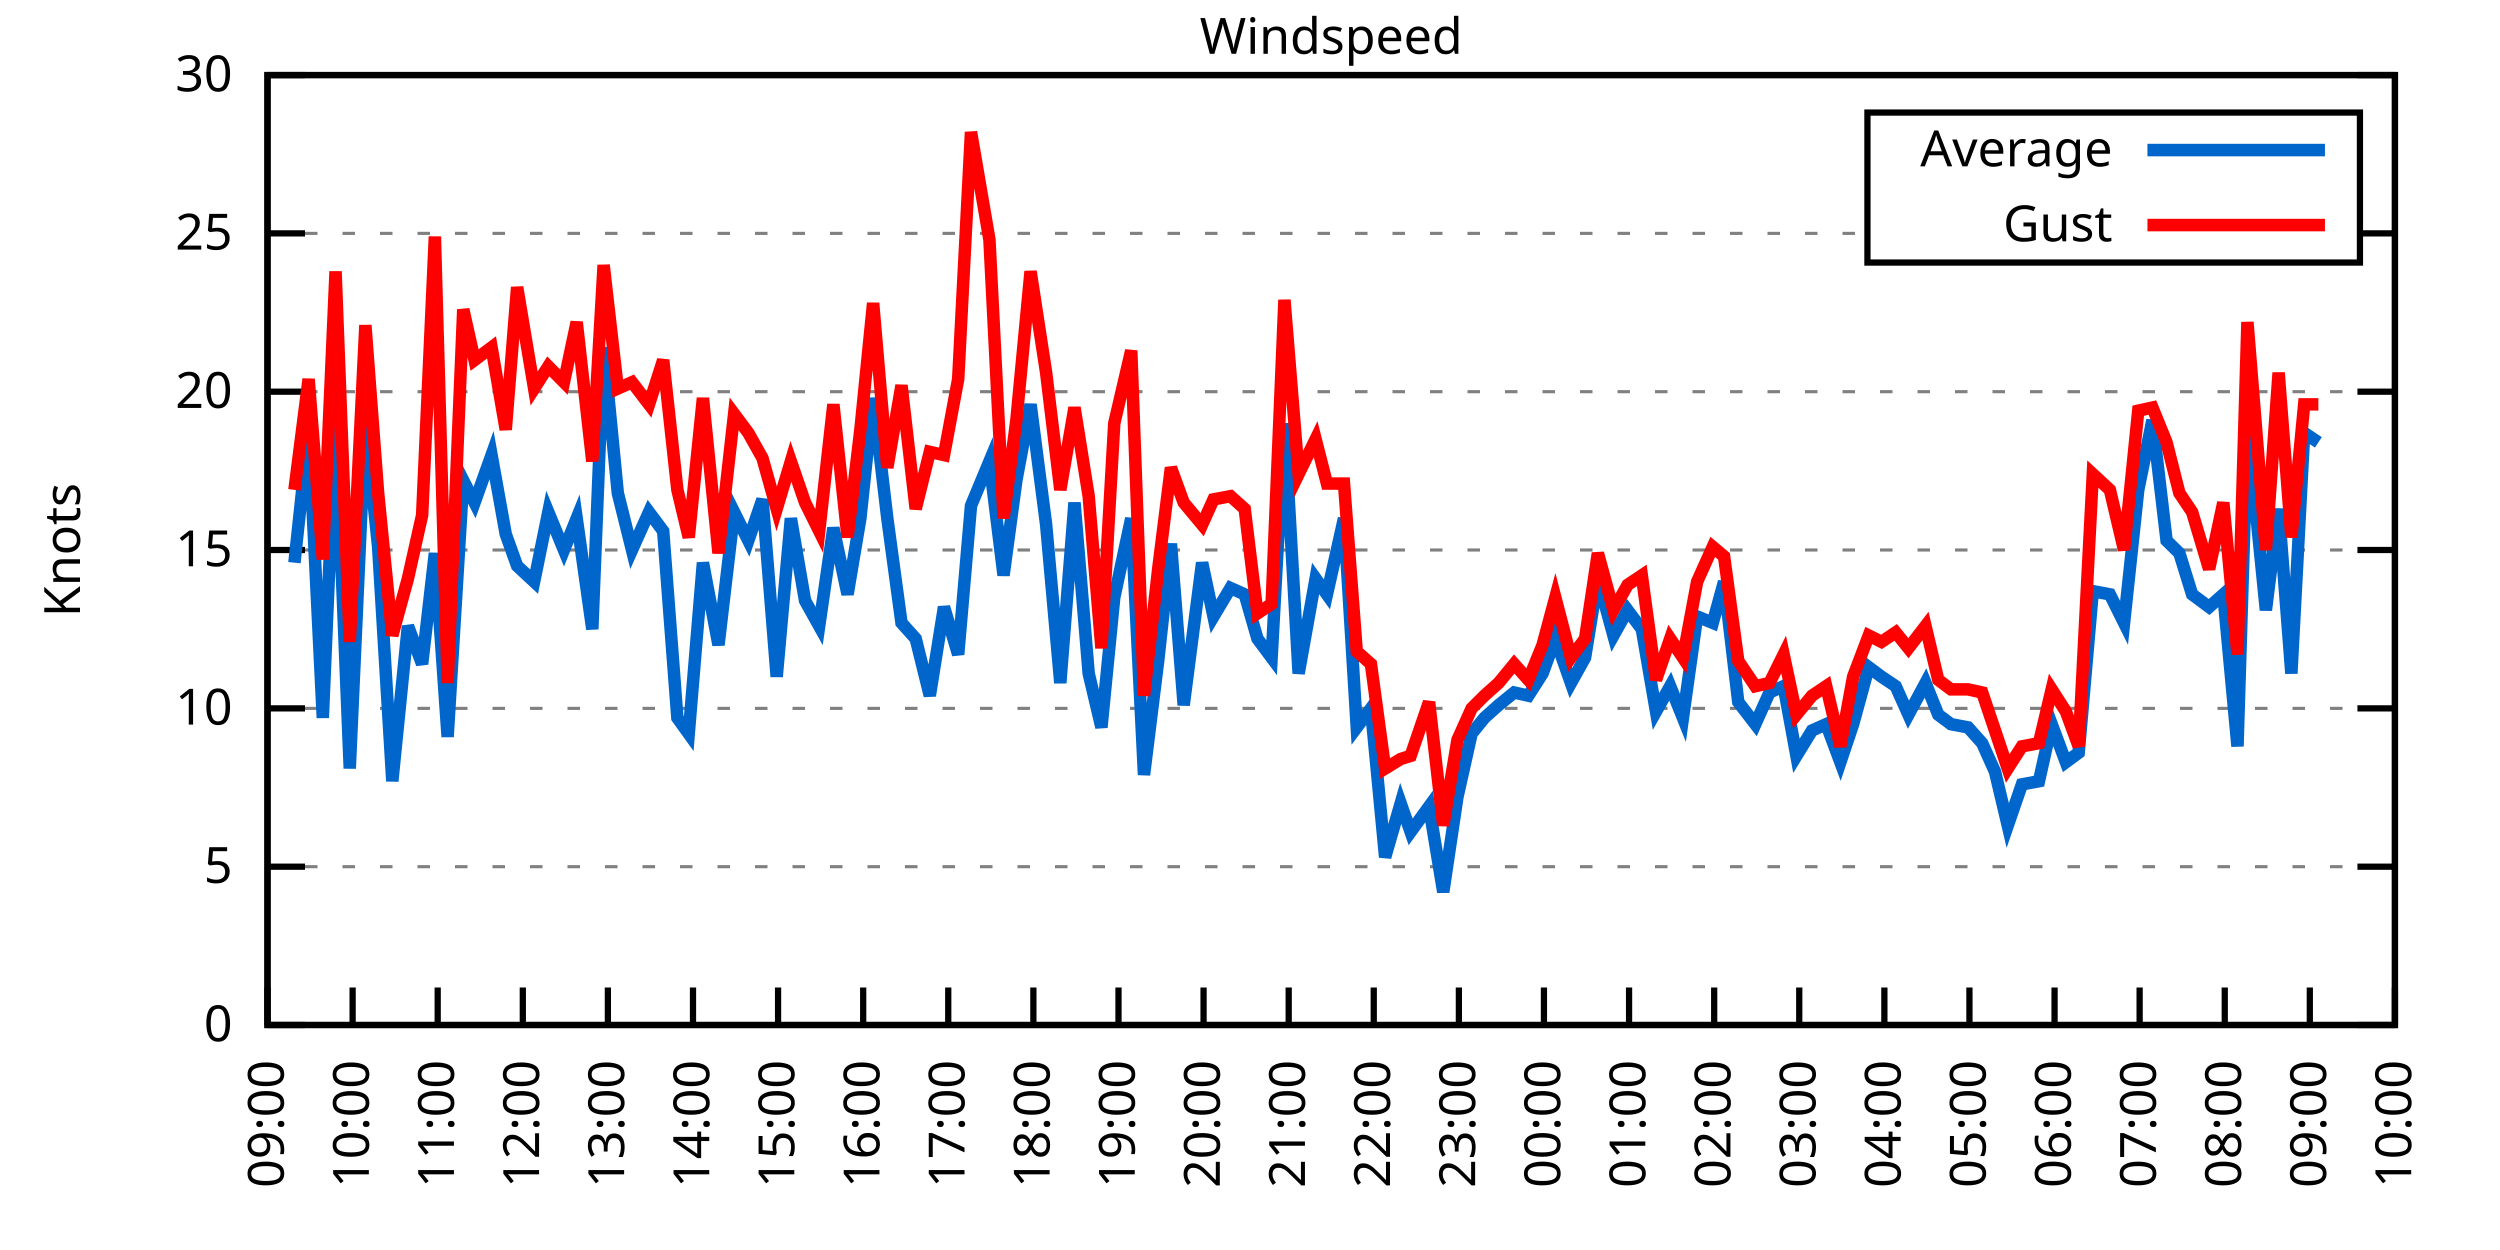
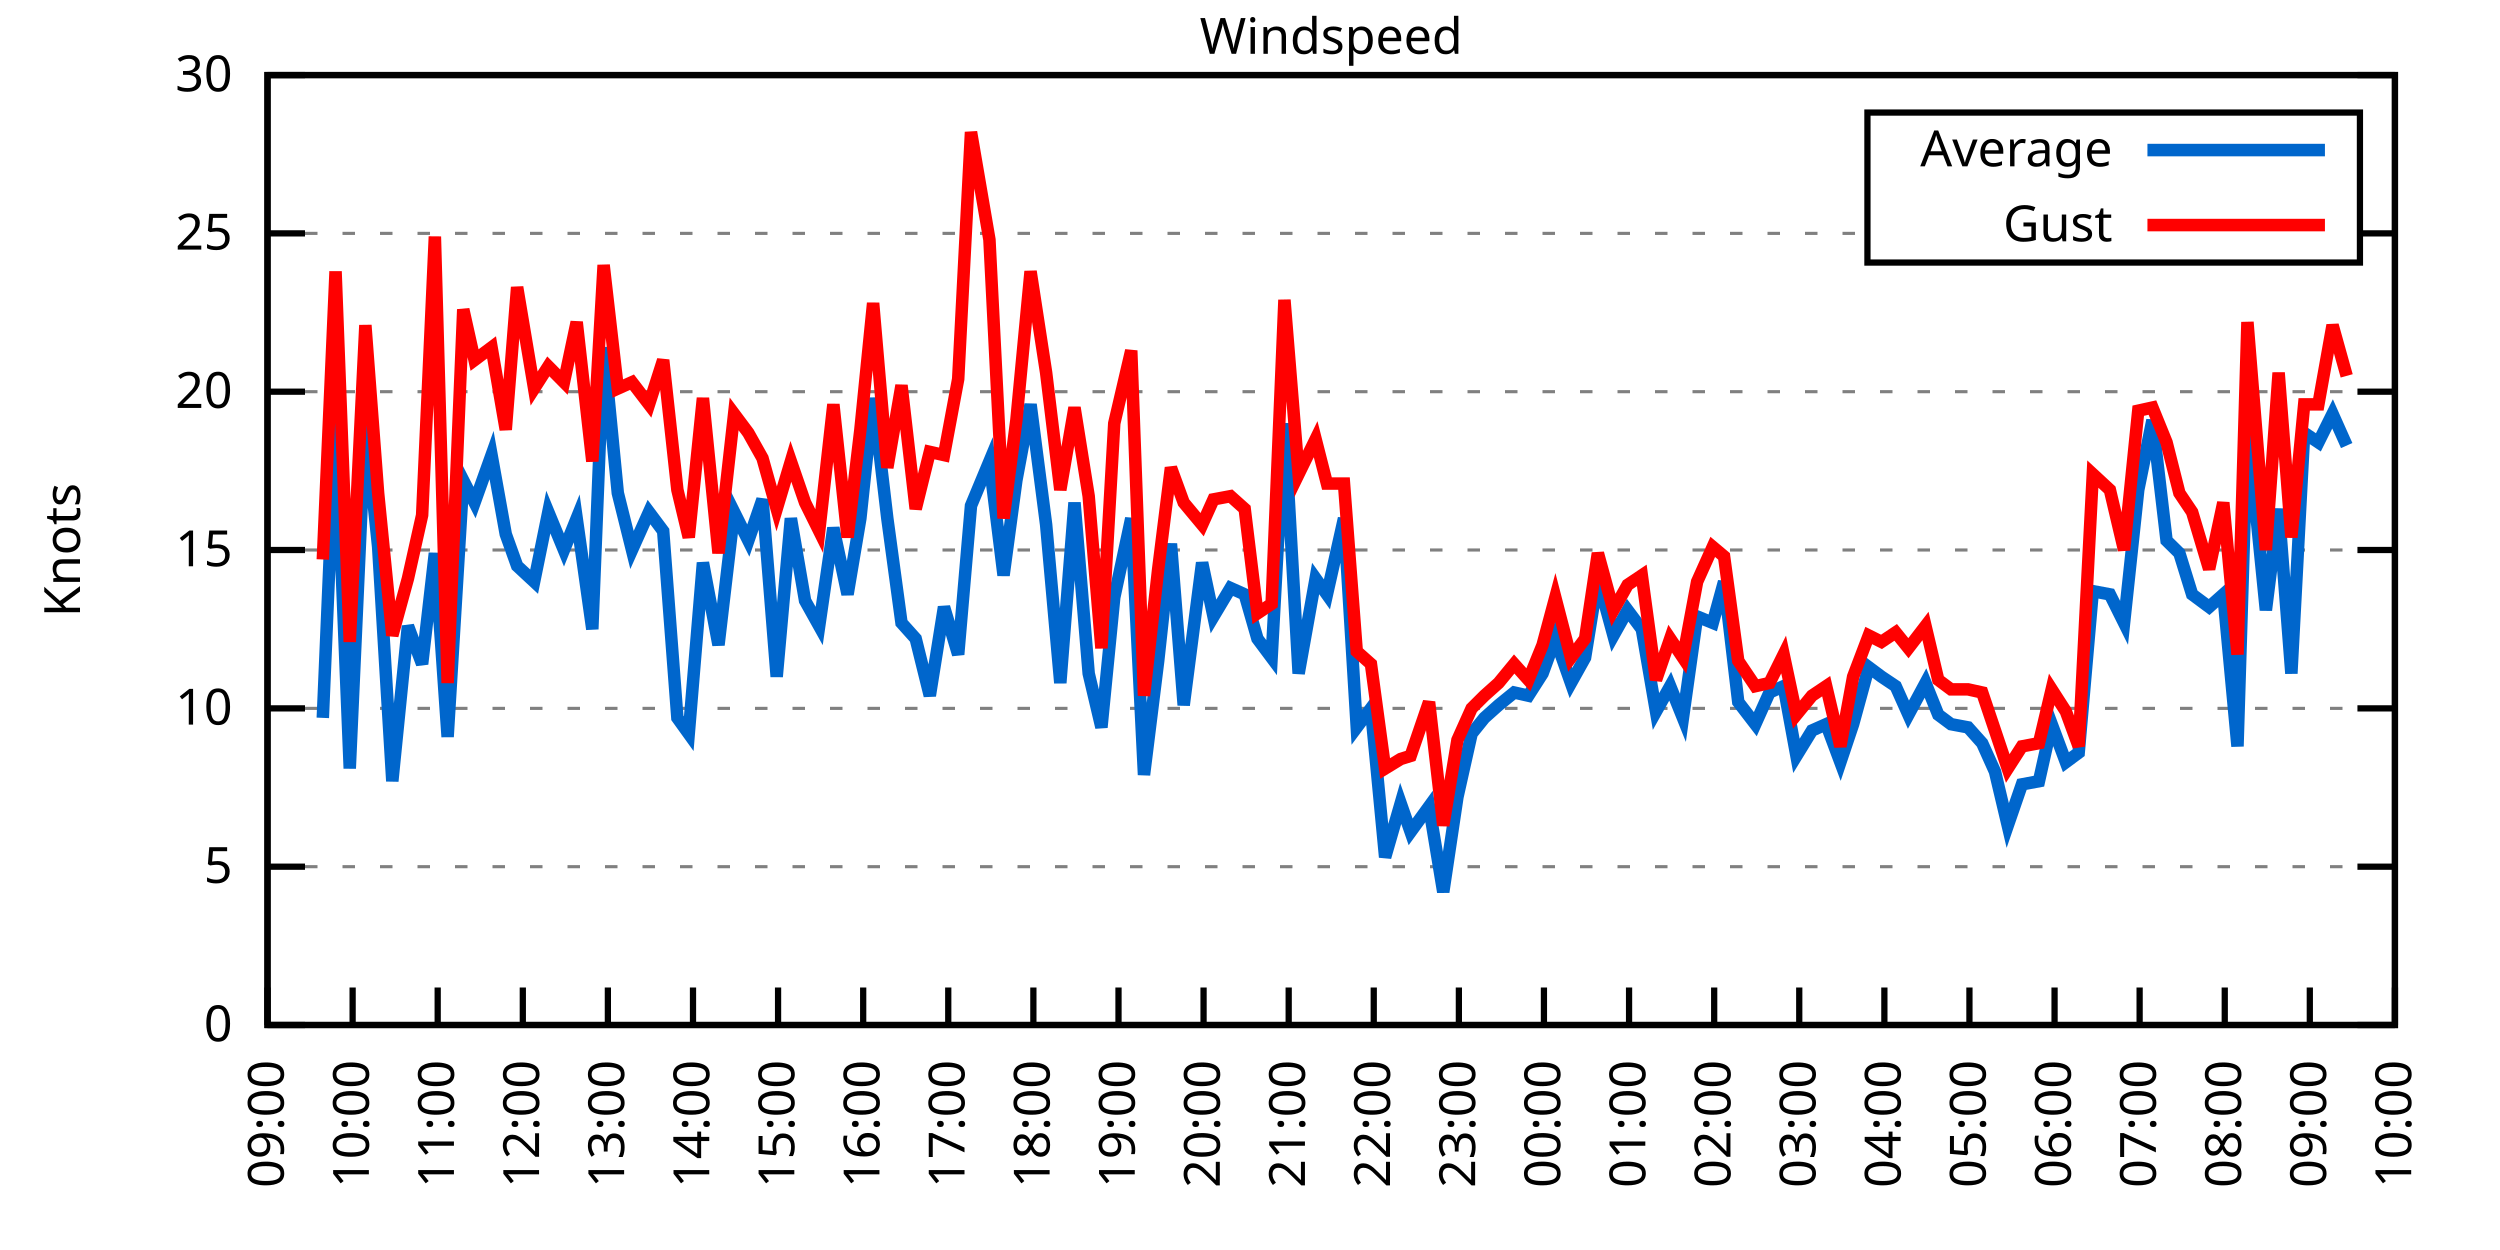
<svg xmlns="http://www.w3.org/2000/svg" xmlns:xlink="http://www.w3.org/1999/xlink" width="400" height="200" viewBox="0 0 400 200">
  <g id="gnuplot_canvas">
    <rect x="0" y="0" width="400" height="200" fill="none" />
    <defs>
      <circle id="gpDot" r="0.5" stroke-width="0.5" stroke="currentColor" />
      <path id="gpPt0" stroke-width="0.333" stroke="currentColor" d="M-1,0 h2 M0,-1 v2" />
      <path id="gpPt1" stroke-width="0.333" stroke="currentColor" d="M-1,-1 L1,1 M1,-1 L-1,1" />
      <path id="gpPt2" stroke-width="0.333" stroke="currentColor" d="M-1,0 L1,0 M0,-1 L0,1 M-1,-1 L1,1 M-1,1 L1,-1" />
      <rect id="gpPt3" stroke-width="0.333" stroke="currentColor" x="-1" y="-1" width="2" height="2" />
      <rect id="gpPt4" stroke-width="0.333" stroke="currentColor" fill="currentColor" x="-1" y="-1" width="2" height="2" />
      <circle id="gpPt5" stroke-width="0.333" stroke="currentColor" cx="0" cy="0" r="1" />
      <use xlink:href="#gpPt5" id="gpPt6" fill="currentColor" stroke="none" />
      <path id="gpPt7" stroke-width="0.333" stroke="currentColor" d="M0,-1.33 L-1.33,0.67 L1.33,0.67 z" />
      <use xlink:href="#gpPt7" id="gpPt8" fill="currentColor" stroke="none" />
      <use xlink:href="#gpPt7" id="gpPt9" stroke="currentColor" transform="rotate(180)" />
      <use xlink:href="#gpPt9" id="gpPt10" fill="currentColor" stroke="none" />
      <use xlink:href="#gpPt3" id="gpPt11" stroke="currentColor" transform="rotate(45)" />
      <use xlink:href="#gpPt11" id="gpPt12" fill="currentColor" stroke="none" />
      <path id="gpPt13" stroke-width="0.333" stroke="currentColor" d="M0,1.330 L1.265,0.411 L0.782,-1.067 L-0.782,-1.076 L-1.265,0.411 z" />
      <use xlink:href="#gpPt13" id="gpPt14" fill="currentColor" stroke="none" />
      <filter id="textbox" filterUnits="objectBoundingBox" x="0" y="0" height="1" width="1">
        <feFlood flood-color="white" flood-opacity="1" result="bgnd" />
        <feComposite in="SourceGraphic" in2="bgnd" operator="atop" />
      </filter>
      <filter id="greybox" filterUnits="objectBoundingBox" x="0" y="0" height="1" width="1">
        <feFlood flood-color="lightgrey" flood-opacity="1" result="grey" />
        <feComposite in="SourceGraphic" in2="grey" operator="atop" />
      </filter>
    </defs>
    <g fill="none" color="white" stroke="currentColor" stroke-width="1.00" stroke-linecap="butt" stroke-linejoin="miter">
</g>
    <g fill="none" color="black" stroke="currentColor" stroke-width="1.00" stroke-linecap="butt" stroke-linejoin="miter">
      <g stroke="none" shape-rendering="crispEdges">
        <polygon fill="rgb(255, 255, 255)" points="42.80,164.00 383.18,164.00 383.18,12.02 42.80,12.02 " />
      </g>
    </g>
    <g fill="none" color="black" stroke="currentColor" stroke-width="1.00" stroke-linecap="butt" stroke-linejoin="miter">
</g>
    <g fill="none" color="black" stroke="black" stroke-width="0.50" stroke-linecap="butt" stroke-linejoin="miter">
</g>
    <g fill="none" color="gray" stroke="currentColor" stroke-width="0.50" stroke-linecap="butt" stroke-linejoin="miter">
      <path stroke="gray" stroke-dasharray="2,4" class="gridline" d="M42.80,164.00 L383.19,164.00  " />
    </g>
    <g fill="none" color="gray" stroke="gray" stroke-width="1.00" stroke-linecap="butt" stroke-linejoin="miter">
</g>
    <g fill="none" color="black" stroke="currentColor" stroke-width="1.00" stroke-linecap="butt" stroke-linejoin="miter">
      <path stroke="black" d="M42.80,164.00 L48.80,164.00 M383.19,164.00 L377.19,164.00  " />
      <g transform="translate(37.20,166.60)" stroke="none" fill="black" font-family="Sans" font-size="8.00" text-anchor="end">
        <text>
          <tspan font-family="Sans"> 0</tspan>
        </text>
      </g>
    </g>
    <g fill="none" color="black" stroke="currentColor" stroke-width="1.00" stroke-linecap="butt" stroke-linejoin="miter">
</g>
    <g fill="none" color="black" stroke="black" stroke-width="0.50" stroke-linecap="butt" stroke-linejoin="miter">
</g>
    <g fill="none" color="gray" stroke="currentColor" stroke-width="0.50" stroke-linecap="butt" stroke-linejoin="miter">
      <path stroke="gray" stroke-dasharray="2,4" class="gridline" d="M42.80,138.67 L383.19,138.67  " />
    </g>
    <g fill="none" color="gray" stroke="gray" stroke-width="1.00" stroke-linecap="butt" stroke-linejoin="miter">
</g>
    <g fill="none" color="black" stroke="currentColor" stroke-width="1.00" stroke-linecap="butt" stroke-linejoin="miter">
      <path stroke="black" d="M42.80,138.67 L48.80,138.67 M383.19,138.67 L377.19,138.67  " />
      <g transform="translate(37.20,141.27)" stroke="none" fill="black" font-family="Sans" font-size="8.00" text-anchor="end">
        <text>
          <tspan font-family="Sans"> 5</tspan>
        </text>
      </g>
    </g>
    <g fill="none" color="black" stroke="currentColor" stroke-width="1.00" stroke-linecap="butt" stroke-linejoin="miter">
</g>
    <g fill="none" color="black" stroke="black" stroke-width="0.50" stroke-linecap="butt" stroke-linejoin="miter">
</g>
    <g fill="none" color="gray" stroke="currentColor" stroke-width="0.50" stroke-linecap="butt" stroke-linejoin="miter">
      <path stroke="gray" stroke-dasharray="2,4" class="gridline" d="M42.80,113.34 L383.19,113.34  " />
    </g>
    <g fill="none" color="gray" stroke="gray" stroke-width="1.00" stroke-linecap="butt" stroke-linejoin="miter">
</g>
    <g fill="none" color="black" stroke="currentColor" stroke-width="1.00" stroke-linecap="butt" stroke-linejoin="miter">
      <path stroke="black" d="M42.80,113.34 L48.80,113.34 M383.19,113.34 L377.19,113.34  " />
      <g transform="translate(37.20,115.94)" stroke="none" fill="black" font-family="Sans" font-size="8.00" text-anchor="end">
        <text>
          <tspan font-family="Sans"> 10</tspan>
        </text>
      </g>
    </g>
    <g fill="none" color="black" stroke="currentColor" stroke-width="1.00" stroke-linecap="butt" stroke-linejoin="miter">
</g>
    <g fill="none" color="black" stroke="black" stroke-width="0.50" stroke-linecap="butt" stroke-linejoin="miter">
</g>
    <g fill="none" color="gray" stroke="currentColor" stroke-width="0.50" stroke-linecap="butt" stroke-linejoin="miter">
      <path stroke="gray" stroke-dasharray="2,4" class="gridline" d="M42.80,88.00 L383.19,88.00  " />
    </g>
    <g fill="none" color="gray" stroke="gray" stroke-width="1.00" stroke-linecap="butt" stroke-linejoin="miter">
</g>
    <g fill="none" color="black" stroke="currentColor" stroke-width="1.00" stroke-linecap="butt" stroke-linejoin="miter">
      <path stroke="black" d="M42.80,88.00 L48.80,88.00 M383.19,88.00 L377.19,88.00  " />
      <g transform="translate(37.20,90.60)" stroke="none" fill="black" font-family="Sans" font-size="8.00" text-anchor="end">
        <text>
          <tspan font-family="Sans"> 15</tspan>
        </text>
      </g>
    </g>
    <g fill="none" color="black" stroke="currentColor" stroke-width="1.00" stroke-linecap="butt" stroke-linejoin="miter">
</g>
    <g fill="none" color="black" stroke="black" stroke-width="0.50" stroke-linecap="butt" stroke-linejoin="miter">
</g>
    <g fill="none" color="gray" stroke="currentColor" stroke-width="0.50" stroke-linecap="butt" stroke-linejoin="miter">
      <path stroke="gray" stroke-dasharray="2,4" class="gridline" d="M42.80,62.67 L383.19,62.67  " />
    </g>
    <g fill="none" color="gray" stroke="gray" stroke-width="1.00" stroke-linecap="butt" stroke-linejoin="miter">
</g>
    <g fill="none" color="black" stroke="currentColor" stroke-width="1.00" stroke-linecap="butt" stroke-linejoin="miter">
      <path stroke="black" d="M42.80,62.67 L48.80,62.67 M383.19,62.67 L377.19,62.67  " />
      <g transform="translate(37.20,65.27)" stroke="none" fill="black" font-family="Sans" font-size="8.00" text-anchor="end">
        <text>
          <tspan font-family="Sans"> 20</tspan>
        </text>
      </g>
    </g>
    <g fill="none" color="black" stroke="currentColor" stroke-width="1.00" stroke-linecap="butt" stroke-linejoin="miter">
</g>
    <g fill="none" color="black" stroke="black" stroke-width="0.50" stroke-linecap="butt" stroke-linejoin="miter">
</g>
    <g fill="none" color="gray" stroke="currentColor" stroke-width="0.50" stroke-linecap="butt" stroke-linejoin="miter">
      <path stroke="gray" stroke-dasharray="2,4" class="gridline" d="M42.80,37.34 L298.79,37.34 M377.59,37.34 L383.19,37.34  " />
    </g>
    <g fill="none" color="gray" stroke="gray" stroke-width="1.00" stroke-linecap="butt" stroke-linejoin="miter">
</g>
    <g fill="none" color="black" stroke="currentColor" stroke-width="1.00" stroke-linecap="butt" stroke-linejoin="miter">
      <path stroke="black" d="M42.80,37.34 L48.80,37.34 M383.19,37.34 L377.19,37.34  " />
      <g transform="translate(37.20,39.94)" stroke="none" fill="black" font-family="Sans" font-size="8.00" text-anchor="end">
        <text>
          <tspan font-family="Sans"> 25</tspan>
        </text>
      </g>
    </g>
    <g fill="none" color="black" stroke="currentColor" stroke-width="1.00" stroke-linecap="butt" stroke-linejoin="miter">
</g>
    <g fill="none" color="black" stroke="black" stroke-width="0.50" stroke-linecap="butt" stroke-linejoin="miter">
</g>
    <g fill="none" color="gray" stroke="currentColor" stroke-width="0.50" stroke-linecap="butt" stroke-linejoin="miter">
      <path stroke="gray" stroke-dasharray="2,4" class="gridline" d="M42.80,12.01 L383.19,12.01  " />
    </g>
    <g fill="none" color="gray" stroke="gray" stroke-width="1.00" stroke-linecap="butt" stroke-linejoin="miter">
</g>
    <g fill="none" color="black" stroke="currentColor" stroke-width="1.00" stroke-linecap="butt" stroke-linejoin="miter">
      <path stroke="black" d="M42.80,12.01 L48.80,12.01 M383.19,12.01 L377.19,12.01  " />
      <g transform="translate(37.20,14.61)" stroke="none" fill="black" font-family="Sans" font-size="8.00" text-anchor="end">
        <text>
          <tspan font-family="Sans"> 30</tspan>
        </text>
      </g>
    </g>
    <g fill="none" color="black" stroke="currentColor" stroke-width="1.00" stroke-linecap="butt" stroke-linejoin="miter">
      <path stroke="black" d="M42.80,164.00 L42.80,158.00  " />
      <g transform="translate(45.40,169.60) rotate(270.00)" stroke="none" fill="black" font-family="Sans" font-size="8.00" text-anchor="end">
        <text>
          <tspan font-family="Sans">09:00</tspan>
        </text>
      </g>
    </g>
    <g fill="none" color="black" stroke="currentColor" stroke-width="1.00" stroke-linecap="butt" stroke-linejoin="miter">
      <path stroke="black" d="M56.42,164.00 L56.42,158.00  " />
      <g transform="translate(59.02,169.60) rotate(270.00)" stroke="none" fill="black" font-family="Sans" font-size="8.00" text-anchor="end">
        <text>
          <tspan font-family="Sans">10:00</tspan>
        </text>
      </g>
    </g>
    <g fill="none" color="black" stroke="currentColor" stroke-width="1.00" stroke-linecap="butt" stroke-linejoin="miter">
      <path stroke="black" d="M70.03,164.00 L70.03,158.00  " />
      <g transform="translate(72.63,169.60) rotate(270.00)" stroke="none" fill="black" font-family="Sans" font-size="8.00" text-anchor="end">
        <text>
          <tspan font-family="Sans">11:00</tspan>
        </text>
      </g>
    </g>
    <g fill="none" color="black" stroke="currentColor" stroke-width="1.00" stroke-linecap="butt" stroke-linejoin="miter">
      <path stroke="black" d="M83.65,164.00 L83.65,158.00  " />
      <g transform="translate(86.25,169.60) rotate(270.00)" stroke="none" fill="black" font-family="Sans" font-size="8.00" text-anchor="end">
        <text>
          <tspan font-family="Sans">12:00</tspan>
        </text>
      </g>
    </g>
    <g fill="none" color="black" stroke="currentColor" stroke-width="1.00" stroke-linecap="butt" stroke-linejoin="miter">
      <path stroke="black" d="M97.26,164.00 L97.26,158.00  " />
      <g transform="translate(99.86,169.60) rotate(270.00)" stroke="none" fill="black" font-family="Sans" font-size="8.00" text-anchor="end">
        <text>
          <tspan font-family="Sans">13:00</tspan>
        </text>
      </g>
    </g>
    <g fill="none" color="black" stroke="currentColor" stroke-width="1.00" stroke-linecap="butt" stroke-linejoin="miter">
      <path stroke="black" d="M110.88,164.00 L110.88,158.00  " />
      <g transform="translate(113.48,169.60) rotate(270.00)" stroke="none" fill="black" font-family="Sans" font-size="8.00" text-anchor="end">
        <text>
          <tspan font-family="Sans">14:00</tspan>
        </text>
      </g>
    </g>
    <g fill="none" color="black" stroke="currentColor" stroke-width="1.00" stroke-linecap="butt" stroke-linejoin="miter">
      <path stroke="black" d="M124.49,164.00 L124.49,158.00  " />
      <g transform="translate(127.09,169.60) rotate(270.00)" stroke="none" fill="black" font-family="Sans" font-size="8.00" text-anchor="end">
        <text>
          <tspan font-family="Sans">15:00</tspan>
        </text>
      </g>
    </g>
    <g fill="none" color="black" stroke="currentColor" stroke-width="1.00" stroke-linecap="butt" stroke-linejoin="miter">
      <path stroke="black" d="M138.11,164.00 L138.11,158.00  " />
      <g transform="translate(140.71,169.60) rotate(270.00)" stroke="none" fill="black" font-family="Sans" font-size="8.00" text-anchor="end">
        <text>
          <tspan font-family="Sans">16:00</tspan>
        </text>
      </g>
    </g>
    <g fill="none" color="black" stroke="currentColor" stroke-width="1.00" stroke-linecap="butt" stroke-linejoin="miter">
      <path stroke="black" d="M151.72,164.00 L151.72,158.00  " />
      <g transform="translate(154.32,169.60) rotate(270.00)" stroke="none" fill="black" font-family="Sans" font-size="8.00" text-anchor="end">
        <text>
          <tspan font-family="Sans">17:00</tspan>
        </text>
      </g>
    </g>
    <g fill="none" color="black" stroke="currentColor" stroke-width="1.00" stroke-linecap="butt" stroke-linejoin="miter">
      <path stroke="black" d="M165.34,164.00 L165.34,158.00  " />
      <g transform="translate(167.94,169.60) rotate(270.00)" stroke="none" fill="black" font-family="Sans" font-size="8.00" text-anchor="end">
        <text>
          <tspan font-family="Sans">18:00</tspan>
        </text>
      </g>
    </g>
    <g fill="none" color="black" stroke="currentColor" stroke-width="1.00" stroke-linecap="butt" stroke-linejoin="miter">
      <path stroke="black" d="M178.96,164.00 L178.96,158.00  " />
      <g transform="translate(181.56,169.60) rotate(270.00)" stroke="none" fill="black" font-family="Sans" font-size="8.00" text-anchor="end">
        <text>
          <tspan font-family="Sans">19:00</tspan>
        </text>
      </g>
    </g>
    <g fill="none" color="black" stroke="currentColor" stroke-width="1.00" stroke-linecap="butt" stroke-linejoin="miter">
      <path stroke="black" d="M192.57,164.00 L192.57,158.00  " />
      <g transform="translate(195.17,169.60) rotate(270.00)" stroke="none" fill="black" font-family="Sans" font-size="8.00" text-anchor="end">
        <text>
          <tspan font-family="Sans">20:00</tspan>
        </text>
      </g>
    </g>
    <g fill="none" color="black" stroke="currentColor" stroke-width="1.00" stroke-linecap="butt" stroke-linejoin="miter">
      <path stroke="black" d="M206.19,164.00 L206.19,158.00  " />
      <g transform="translate(208.79,169.60) rotate(270.00)" stroke="none" fill="black" font-family="Sans" font-size="8.00" text-anchor="end">
        <text>
          <tspan font-family="Sans">21:00</tspan>
        </text>
      </g>
    </g>
    <g fill="none" color="black" stroke="currentColor" stroke-width="1.00" stroke-linecap="butt" stroke-linejoin="miter">
      <path stroke="black" d="M219.80,164.00 L219.80,158.00  " />
      <g transform="translate(222.40,169.60) rotate(270.00)" stroke="none" fill="black" font-family="Sans" font-size="8.00" text-anchor="end">
        <text>
          <tspan font-family="Sans">22:00</tspan>
        </text>
      </g>
    </g>
    <g fill="none" color="black" stroke="currentColor" stroke-width="1.00" stroke-linecap="butt" stroke-linejoin="miter">
      <path stroke="black" d="M233.42,164.00 L233.42,158.00  " />
      <g transform="translate(236.02,169.60) rotate(270.00)" stroke="none" fill="black" font-family="Sans" font-size="8.00" text-anchor="end">
        <text>
          <tspan font-family="Sans">23:00</tspan>
        </text>
      </g>
    </g>
    <g fill="none" color="black" stroke="currentColor" stroke-width="1.00" stroke-linecap="butt" stroke-linejoin="miter">
      <path stroke="black" d="M247.03,164.00 L247.03,158.00  " />
      <g transform="translate(249.63,169.60) rotate(270.00)" stroke="none" fill="black" font-family="Sans" font-size="8.00" text-anchor="end">
        <text>
          <tspan font-family="Sans">00:00</tspan>
        </text>
      </g>
    </g>
    <g fill="none" color="black" stroke="currentColor" stroke-width="1.00" stroke-linecap="butt" stroke-linejoin="miter">
      <path stroke="black" d="M260.65,164.00 L260.65,158.00  " />
      <g transform="translate(263.25,169.60) rotate(270.00)" stroke="none" fill="black" font-family="Sans" font-size="8.00" text-anchor="end">
        <text>
          <tspan font-family="Sans">01:00</tspan>
        </text>
      </g>
    </g>
    <g fill="none" color="black" stroke="currentColor" stroke-width="1.00" stroke-linecap="butt" stroke-linejoin="miter">
      <path stroke="black" d="M274.27,164.00 L274.27,158.00  " />
      <g transform="translate(276.87,169.60) rotate(270.00)" stroke="none" fill="black" font-family="Sans" font-size="8.00" text-anchor="end">
        <text>
          <tspan font-family="Sans">02:00</tspan>
        </text>
      </g>
    </g>
    <g fill="none" color="black" stroke="currentColor" stroke-width="1.00" stroke-linecap="butt" stroke-linejoin="miter">
      <path stroke="black" d="M287.88,164.00 L287.88,158.00  " />
      <g transform="translate(290.48,169.60) rotate(270.00)" stroke="none" fill="black" font-family="Sans" font-size="8.00" text-anchor="end">
        <text>
          <tspan font-family="Sans">03:00</tspan>
        </text>
      </g>
    </g>
    <g fill="none" color="black" stroke="currentColor" stroke-width="1.00" stroke-linecap="butt" stroke-linejoin="miter">
      <path stroke="black" d="M301.50,164.00 L301.50,158.00  " />
      <g transform="translate(304.10,169.60) rotate(270.00)" stroke="none" fill="black" font-family="Sans" font-size="8.00" text-anchor="end">
        <text>
          <tspan font-family="Sans">04:00</tspan>
        </text>
      </g>
    </g>
    <g fill="none" color="black" stroke="currentColor" stroke-width="1.00" stroke-linecap="butt" stroke-linejoin="miter">
      <path stroke="black" d="M315.11,164.00 L315.11,158.00  " />
      <g transform="translate(317.71,169.60) rotate(270.00)" stroke="none" fill="black" font-family="Sans" font-size="8.00" text-anchor="end">
        <text>
          <tspan font-family="Sans">05:00</tspan>
        </text>
      </g>
    </g>
    <g fill="none" color="black" stroke="currentColor" stroke-width="1.00" stroke-linecap="butt" stroke-linejoin="miter">
      <path stroke="black" d="M328.73,164.00 L328.73,158.00  " />
      <g transform="translate(331.33,169.60) rotate(270.00)" stroke="none" fill="black" font-family="Sans" font-size="8.00" text-anchor="end">
        <text>
          <tspan font-family="Sans">06:00</tspan>
        </text>
      </g>
    </g>
    <g fill="none" color="black" stroke="currentColor" stroke-width="1.00" stroke-linecap="butt" stroke-linejoin="miter">
      <path stroke="black" d="M342.34,164.00 L342.34,158.00  " />
      <g transform="translate(344.94,169.60) rotate(270.00)" stroke="none" fill="black" font-family="Sans" font-size="8.00" text-anchor="end">
        <text>
          <tspan font-family="Sans">07:00</tspan>
        </text>
      </g>
    </g>
    <g fill="none" color="black" stroke="currentColor" stroke-width="1.00" stroke-linecap="butt" stroke-linejoin="miter">
      <path stroke="black" d="M355.96,164.00 L355.96,158.00  " />
      <g transform="translate(358.56,169.60) rotate(270.00)" stroke="none" fill="black" font-family="Sans" font-size="8.00" text-anchor="end">
        <text>
          <tspan font-family="Sans">08:00</tspan>
        </text>
      </g>
    </g>
    <g fill="none" color="black" stroke="currentColor" stroke-width="1.00" stroke-linecap="butt" stroke-linejoin="miter">
      <path stroke="black" d="M369.57,164.00 L369.57,158.00  " />
      <g transform="translate(372.17,169.60) rotate(270.00)" stroke="none" fill="black" font-family="Sans" font-size="8.00" text-anchor="end">
        <text>
          <tspan font-family="Sans">09:00</tspan>
        </text>
      </g>
    </g>
    <g fill="none" color="black" stroke="currentColor" stroke-width="1.00" stroke-linecap="butt" stroke-linejoin="miter">
      <path stroke="black" d="M383.19,164.00 L383.19,158.00  " />
      <g transform="translate(385.79,169.60) rotate(270.00)" stroke="none" fill="black" font-family="Sans" font-size="8.00" text-anchor="end">
        <text>
          <tspan font-family="Sans">10:00</tspan>
        </text>
      </g>
    </g>
    <g fill="none" color="black" stroke="currentColor" stroke-width="1.00" stroke-linecap="butt" stroke-linejoin="miter">
</g>
    <g fill="none" color="black" stroke="currentColor" stroke-width="1.00" stroke-linecap="butt" stroke-linejoin="miter">
      <path stroke="black" d="M42.80,12.01 L42.80,164.00 L383.19,164.00 L383.19,12.01 L42.80,12.01 Z  " />
    </g>
    <g fill="none" color="black" stroke="currentColor" stroke-width="1.00" stroke-linecap="butt" stroke-linejoin="miter">
</g>
    <g fill="none" color="black" stroke="currentColor" stroke-width="1.00" stroke-linecap="butt" stroke-linejoin="miter">
      <path stroke="black" d="M298.79,42.01 L298.79,18.01 L377.59,18.01 L377.59,42.01 L298.79,42.01 Z  " />
    </g>
    <g id="Windspeed_plot_1">
      <g fill="none" color="white" stroke="black" stroke-width="2.00" stroke-linecap="butt" stroke-linejoin="miter">
</g>
      <g fill="none" color="black" stroke="currentColor" stroke-width="2.00" stroke-linecap="butt" stroke-linejoin="miter">
        <g transform="translate(337.99,26.61)" stroke="none" fill="black" font-family="Sans" font-size="8.00" text-anchor="end">
          <text>
            <tspan font-family="Sans">Average</tspan>
          </text>
        </g>
      </g>
      <g fill="none" color="black" stroke="currentColor" stroke-width="2.00" stroke-linecap="butt" stroke-linejoin="miter">
-         <path stroke="rgb(  0, 102, 204)" d="M343.59,24.01 L371.99,24.01 M47.11,90.03 L49.38,68.75 L51.65,114.86 L53.69,67.23 L55.96,122.96 L58.46,67.74   L60.50,87.50 L62.77,124.99 L65.27,100.16 L67.54,106.24 L69.58,88.51 L71.62,117.90 L74.12,76.86 L75.93,80.41   L78.65,72.81 L80.92,85.47 L82.74,90.54 L85.46,93.07 L87.73,81.93 L90.23,88.00 L92.27,82.94 L94.77,100.67   L96.58,55.58 L98.85,78.89 L101.12,88.00 L103.84,81.93 L106.11,84.97 L108.38,114.86 L110.20,117.39 L112.47,90.03   L114.96,103.20 L117.46,81.93 L119.73,86.49 L122.00,79.90 L124.27,108.27 L126.54,82.94 L128.81,96.11 L131.07,100.16   L133.34,84.46 L135.61,95.10 L137.66,82.94 L139.70,63.69 L141.97,82.94 L144.24,99.66 L146.51,102.19 L148.77,111.31   L151.04,97.12 L153.31,104.72 L155.36,80.91 L158.31,73.82 L160.57,92.06 L162.62,76.86 L164.89,64.70 L167.38,83.95   L169.65,109.28 L171.92,80.41 L174.19,107.76 L176.23,116.38 L178.28,95.60 L181.00,82.94 L183.04,123.98 L185.31,105.74   L187.35,86.99 L189.39,112.83 L192.34,90.03 L194.16,98.64 L196.88,94.08 L199.15,95.10 L201.19,102.19 L203.46,105.23   L205.51,67.74 L207.78,107.76 L210.50,92.56 L212.31,95.10 L215.04,82.94 L217.08,116.38 L219.35,113.34 L221.62,137.15   L224.11,128.54 L225.70,133.10 L228.65,129.04 L230.92,142.72 L233.19,127.52 L235.46,117.39 L237.50,114.86 L239.77,112.83   L242.27,110.80 L244.54,111.31 L246.81,107.76 L248.85,102.19 L251.35,109.28 L253.61,105.23 L255.66,92.56 L258.15,101.68   L260.42,97.63 L262.69,100.67 L264.96,113.84 L267.23,109.79 L269.27,114.86 L271.54,98.64 L274.04,99.66 L275.85,93.07   L278.12,112.32 L280.85,115.87 L283.12,110.80 L285.38,109.79 L287.43,120.94 L289.92,116.88 L292.19,115.87 L294.46,121.95   L296.50,115.87 L299.00,106.75 L301.04,108.27 L303.31,109.79 L305.35,114.35 L308.08,109.28 L310.12,114.35 L312.16,115.87   L314.89,116.38 L317.15,118.91 L319.20,123.47 L321.24,132.08 L323.51,125.50 L326.23,124.99 L328.27,115.87 L330.54,121.95   L332.59,120.43 L334.85,94.59 L337.58,95.10 L339.85,99.66 L342.12,78.38 L344.39,67.23 L346.65,86.49 L348.70,88.51   L350.74,95.10 L353.46,97.12 L355.73,95.10 L358.00,119.42 L359.59,68.25 L362.54,97.63 L364.58,81.42 L366.62,107.76   L368.67,69.26 L370.94,70.78  " />
+         <path stroke="rgb(  0, 102, 204)" d="M343.59,24.01 L371.99,24.01 M51.65,114.86 L53.69,67.23 L55.96,122.96 L58.46,67.74 L60.50,87.50 L62.77,124.99   L65.27,100.16 L67.54,106.24 L69.58,88.51 L71.62,117.90 L74.12,76.86 L75.93,80.41 L78.65,72.81 L80.92,85.47   L82.74,90.54 L85.46,93.07 L87.73,81.93 L90.23,88.00 L92.27,82.94 L94.77,100.67 L96.58,55.58 L98.85,78.89   L101.12,88.00 L103.84,81.93 L106.11,84.97 L108.38,114.86 L110.20,117.39 L112.47,90.03 L114.96,103.20 L117.46,81.93   L119.73,86.49 L122.00,79.90 L124.27,108.27 L126.54,82.94 L128.81,96.11 L131.07,100.16 L133.34,84.46 L135.61,95.10   L137.66,82.94 L139.70,63.69 L141.97,82.94 L144.24,99.66 L146.51,102.19 L148.77,111.31 L151.04,97.12 L153.31,104.72   L155.36,80.91 L158.31,73.82 L160.57,92.06 L162.62,76.86 L164.89,64.70 L167.38,83.95 L169.65,109.28 L171.92,80.41   L174.19,107.76 L176.23,116.38 L178.28,95.60 L181.00,82.94 L183.04,123.98 L185.31,105.74 L187.35,86.99 L189.39,112.83   L192.34,90.03 L194.16,98.64 L196.88,94.08 L199.15,95.10 L201.19,102.19 L203.46,105.23 L205.51,67.74 L207.78,107.76   L210.50,92.56 L212.31,95.10 L215.04,82.94 L217.08,116.38 L219.35,113.34 L221.62,137.15 L224.11,128.54 L225.70,133.10   L228.65,129.04 L230.92,142.72 L233.19,127.52 L235.46,117.39 L237.50,114.86 L239.77,112.83 L242.27,110.80 L244.54,111.31   L246.81,107.76 L248.85,102.19 L251.35,109.28 L253.61,105.23 L255.66,92.56 L258.15,101.68 L260.42,97.63 L262.69,100.67   L264.96,113.84 L267.23,109.79 L269.27,114.86 L271.54,98.64 L274.04,99.66 L275.85,93.07 L278.12,112.32 L280.85,115.87   L283.12,110.80 L285.38,109.79 L287.43,120.94 L289.92,116.88 L292.19,115.87 L294.46,121.95 L296.50,115.87 L299.00,106.75   L301.04,108.27 L303.31,109.79 L305.35,114.35 L308.08,109.28 L310.12,114.35 L312.16,115.87 L314.89,116.38 L317.15,118.91   L319.20,123.47 L321.24,132.08 L323.51,125.50 L326.23,124.99 L328.27,115.87 L330.54,121.95 L332.59,120.43 L334.85,94.59   L337.58,95.10 L339.85,99.66 L342.12,78.38 L344.39,67.23 L346.65,86.49 L348.70,88.51 L350.74,95.10 L353.46,97.12   L355.73,95.10 L358.00,119.42 L359.59,68.25 L362.54,97.63 L364.58,81.42 L366.62,107.76 L368.67,69.26 L370.94,70.78   L373.21,66.22 L375.47,71.29  " />
      </g>
    </g>
    <g id="Windspeed_plot_2">
      <g fill="none" color="black" stroke="currentColor" stroke-width="2.00" stroke-linecap="butt" stroke-linejoin="miter">
        <g transform="translate(337.99,38.61)" stroke="none" fill="black" font-family="Sans" font-size="8.00" text-anchor="end">
          <text>
            <tspan font-family="Sans">Gust</tspan>
          </text>
        </g>
      </g>
      <g fill="none" color="black" stroke="currentColor" stroke-width="2.00" stroke-linecap="butt" stroke-linejoin="miter">
-         <path stroke="rgb(255,   0,   0)" d="M343.59,36.01 L371.99,36.01 M47.11,78.38 L49.38,60.65 L51.65,89.52 L53.69,43.42 L55.96,102.70 L58.46,52.03   L60.50,78.89 L62.77,101.68 L65.27,92.56 L67.54,82.43 L69.58,37.85 L71.62,109.28 L74.12,49.50 L75.93,57.61   L78.65,55.58 L80.92,68.75 L82.74,45.95 L85.46,62.17 L87.73,58.62 L90.23,61.15 L92.27,51.53 L94.77,73.82   L96.58,42.41 L98.85,62.17 L101.12,61.15 L103.84,64.70 L106.11,57.61 L108.38,78.38 L110.20,85.98 L112.47,63.69   L114.96,88.51 L117.46,66.22 L119.73,69.26 L122.00,73.31 L124.27,81.42 L126.54,73.82 L128.81,80.41 L131.07,84.97   L133.34,64.70 L135.61,85.98 L137.66,68.75 L139.70,48.49 L141.97,74.83 L144.24,61.66 L146.51,81.42 L148.77,72.30   L151.04,72.81 L153.31,60.65 L155.36,21.13 L158.31,38.35 L160.57,82.94 L162.62,67.23 L164.89,43.42 L167.38,59.63   L169.65,78.38 L171.92,65.21 L174.19,79.39 L176.23,103.71 L178.28,67.74 L181.00,56.09 L183.04,111.31 L185.31,91.04   L187.35,74.83 L189.39,80.41 L192.34,83.95 L194.16,79.90 L196.88,79.39 L199.15,81.42 L201.19,98.14 L203.46,96.62   L205.51,47.98 L207.78,75.85 L210.50,70.27 L212.31,77.37 L215.04,77.37 L217.08,104.22 L219.35,106.24 L221.62,122.96   L224.11,121.44 L225.70,120.94 L228.65,112.32 L230.92,132.08 L233.19,118.40 L235.46,113.34 L237.50,111.31 L239.77,109.28   L242.27,106.24 L244.54,108.78 L246.81,103.20 L248.85,95.60 L251.35,105.23 L253.61,102.19 L255.66,88.51 L258.15,97.63   L260.42,93.58 L262.69,92.06 L264.96,108.78 L267.23,102.19 L269.27,105.23 L271.54,93.07 L274.04,87.50 L275.85,89.02   L278.12,105.74 L280.85,109.79 L283.12,109.28 L285.38,104.72 L287.43,114.35 L289.92,111.31 L292.19,109.79 L294.46,119.42   L296.50,108.27 L299.00,101.68 L301.04,102.70 L303.31,101.18 L305.35,103.71 L308.08,100.16 L310.12,108.78 L312.16,110.30   L314.89,110.30 L317.15,110.80 L319.20,116.88 L321.24,122.96 L323.51,119.42 L326.23,118.91 L328.27,110.30 L330.54,113.84   L332.59,119.42 L334.85,75.85 L337.58,78.38 L339.85,88.00 L342.12,65.71 L344.39,65.21 L346.65,70.78 L348.70,78.89   L350.74,81.93 L353.46,91.04 L355.73,80.41 L358.00,104.72 L359.59,51.53 L362.54,88.00 L364.58,59.63 L366.62,85.98   L368.67,64.70 L370.94,64.70  " />
+         <path stroke="rgb(255,   0,   0)" d="M343.59,36.01 L371.99,36.01 M51.65,89.52 L53.69,43.42 L55.96,102.70 L58.46,52.03 L60.50,78.89 L62.77,101.68   L65.27,92.56 L67.54,82.43 L69.58,37.85 L71.62,109.28 L74.12,49.50 L75.93,57.61 L78.65,55.58 L80.92,68.75   L82.74,45.95 L85.46,62.17 L87.73,58.62 L90.23,61.15 L92.27,51.53 L94.77,73.82 L96.58,42.41 L98.85,62.17   L101.12,61.15 L103.84,64.70 L106.11,57.61 L108.38,78.38 L110.20,85.98 L112.47,63.69 L114.96,88.51 L117.46,66.22   L119.73,69.26 L122.00,73.31 L124.27,81.42 L126.54,73.82 L128.81,80.41 L131.07,84.97 L133.34,64.70 L135.61,85.98   L137.66,68.75 L139.70,48.49 L141.97,74.83 L144.24,61.66 L146.51,81.42 L148.77,72.30 L151.04,72.81 L153.31,60.65   L155.36,21.13 L158.31,38.35 L160.57,82.94 L162.62,67.23 L164.89,43.42 L167.38,59.63 L169.65,78.38 L171.92,65.21   L174.19,79.39 L176.23,103.71 L178.28,67.74 L181.00,56.09 L183.04,111.31 L185.31,91.04 L187.35,74.83 L189.39,80.41   L192.34,83.95 L194.16,79.90 L196.88,79.39 L199.15,81.42 L201.19,98.14 L203.46,96.62 L205.51,47.98 L207.78,75.85   L210.50,70.27 L212.31,77.37 L215.04,77.37 L217.08,104.22 L219.35,106.24 L221.62,122.96 L224.11,121.44 L225.70,120.94   L228.65,112.32 L230.92,132.08 L233.19,118.40 L235.46,113.34 L237.50,111.31 L239.77,109.28 L242.27,106.24 L244.54,108.78   L246.81,103.20 L248.85,95.60 L251.35,105.23 L253.61,102.19 L255.66,88.51 L258.15,97.63 L260.42,93.58 L262.69,92.06   L264.96,108.78 L267.23,102.19 L269.27,105.23 L271.54,93.07 L274.04,87.50 L275.85,89.02 L278.12,105.74 L280.85,109.79   L283.12,109.28 L285.38,104.72 L287.43,114.35 L289.92,111.31 L292.19,109.79 L294.46,119.42 L296.50,108.27 L299.00,101.68   L301.04,102.70 L303.31,101.18 L305.35,103.71 L308.08,100.16 L310.12,108.78 L312.16,110.30 L314.89,110.30 L317.15,110.80   L319.20,116.88 L321.24,122.96 L323.51,119.42 L326.23,118.91 L328.27,110.30 L330.54,113.84 L332.59,119.42 L334.85,75.85   L337.58,78.38 L339.85,88.00 L342.12,65.71 L344.39,65.21 L346.65,70.78 L348.70,78.89 L350.74,81.93 L353.46,91.04   L355.73,80.41 L358.00,104.72 L359.59,51.53 L362.54,88.00 L364.58,59.63 L366.62,85.98 L368.67,64.70 L370.94,64.70   L373.21,52.03 L375.47,60.14  " />
      </g>
    </g>
    <g fill="none" color="black" stroke="currentColor" stroke-width="2.00" stroke-linecap="butt" stroke-linejoin="miter">
</g>
    <g fill="none" color="black" stroke="black" stroke-width="1.00" stroke-linecap="butt" stroke-linejoin="miter">
</g>
    <g fill="none" color="black" stroke="currentColor" stroke-width="1.00" stroke-linecap="butt" stroke-linejoin="miter">
      <path stroke="black" d="M42.80,12.01 L42.80,164.00 L383.19,164.00 L383.19,12.01 L42.80,12.01 Z  " />
      <g transform="translate(12.80,88.01) rotate(270.00)" stroke="none" fill="black" font-family="Sans" font-size="8.00" text-anchor="middle">
        <text>
          <tspan font-family="Sans">Knots</tspan>
        </text>
      </g>
    </g>
    <g fill="none" color="black" stroke="currentColor" stroke-width="1.00" stroke-linecap="butt" stroke-linejoin="miter">
</g>
    <g fill="none" color="black" stroke="currentColor" stroke-width="1.00" stroke-linecap="butt" stroke-linejoin="miter">
      <g transform="translate(212.99,8.61)" stroke="none" fill="black" font-family="Sans" font-size="8.00" text-anchor="middle">
        <text>
          <tspan font-family="Sans">Windspeed</tspan>
        </text>
      </g>
    </g>
    <g fill="none" color="black" stroke="currentColor" stroke-width="1.00" stroke-linecap="butt" stroke-linejoin="miter">
</g>
  </g>
</svg>
